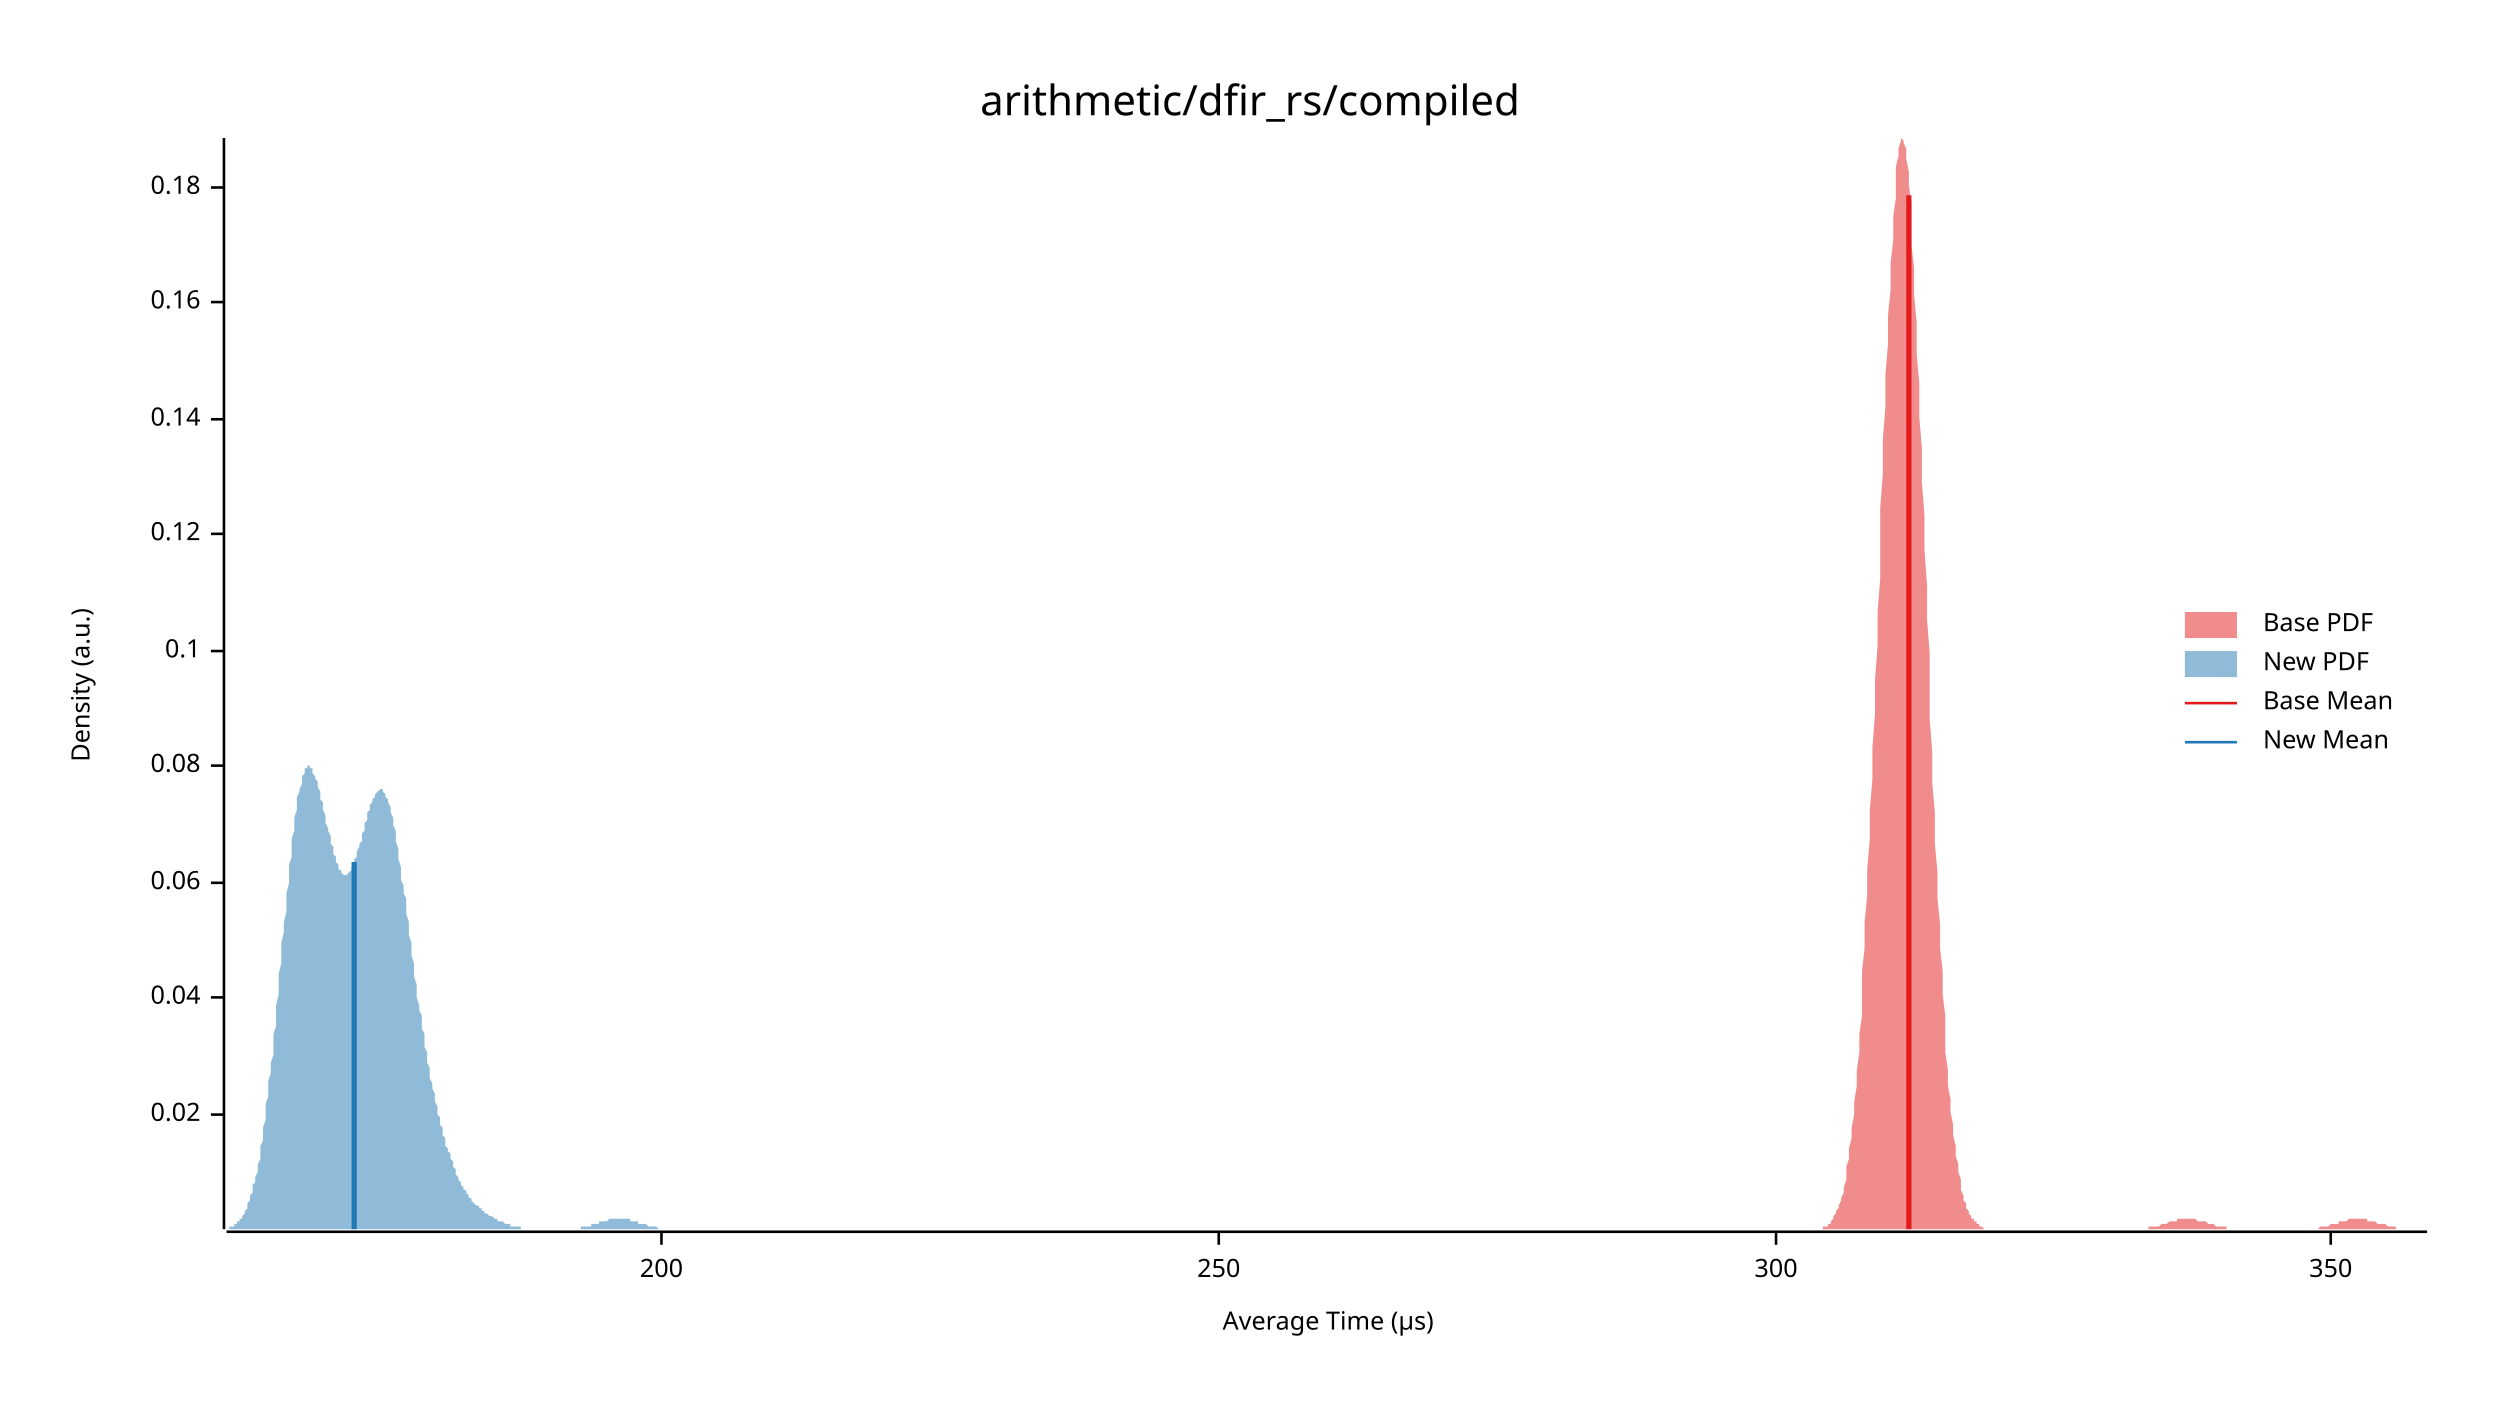
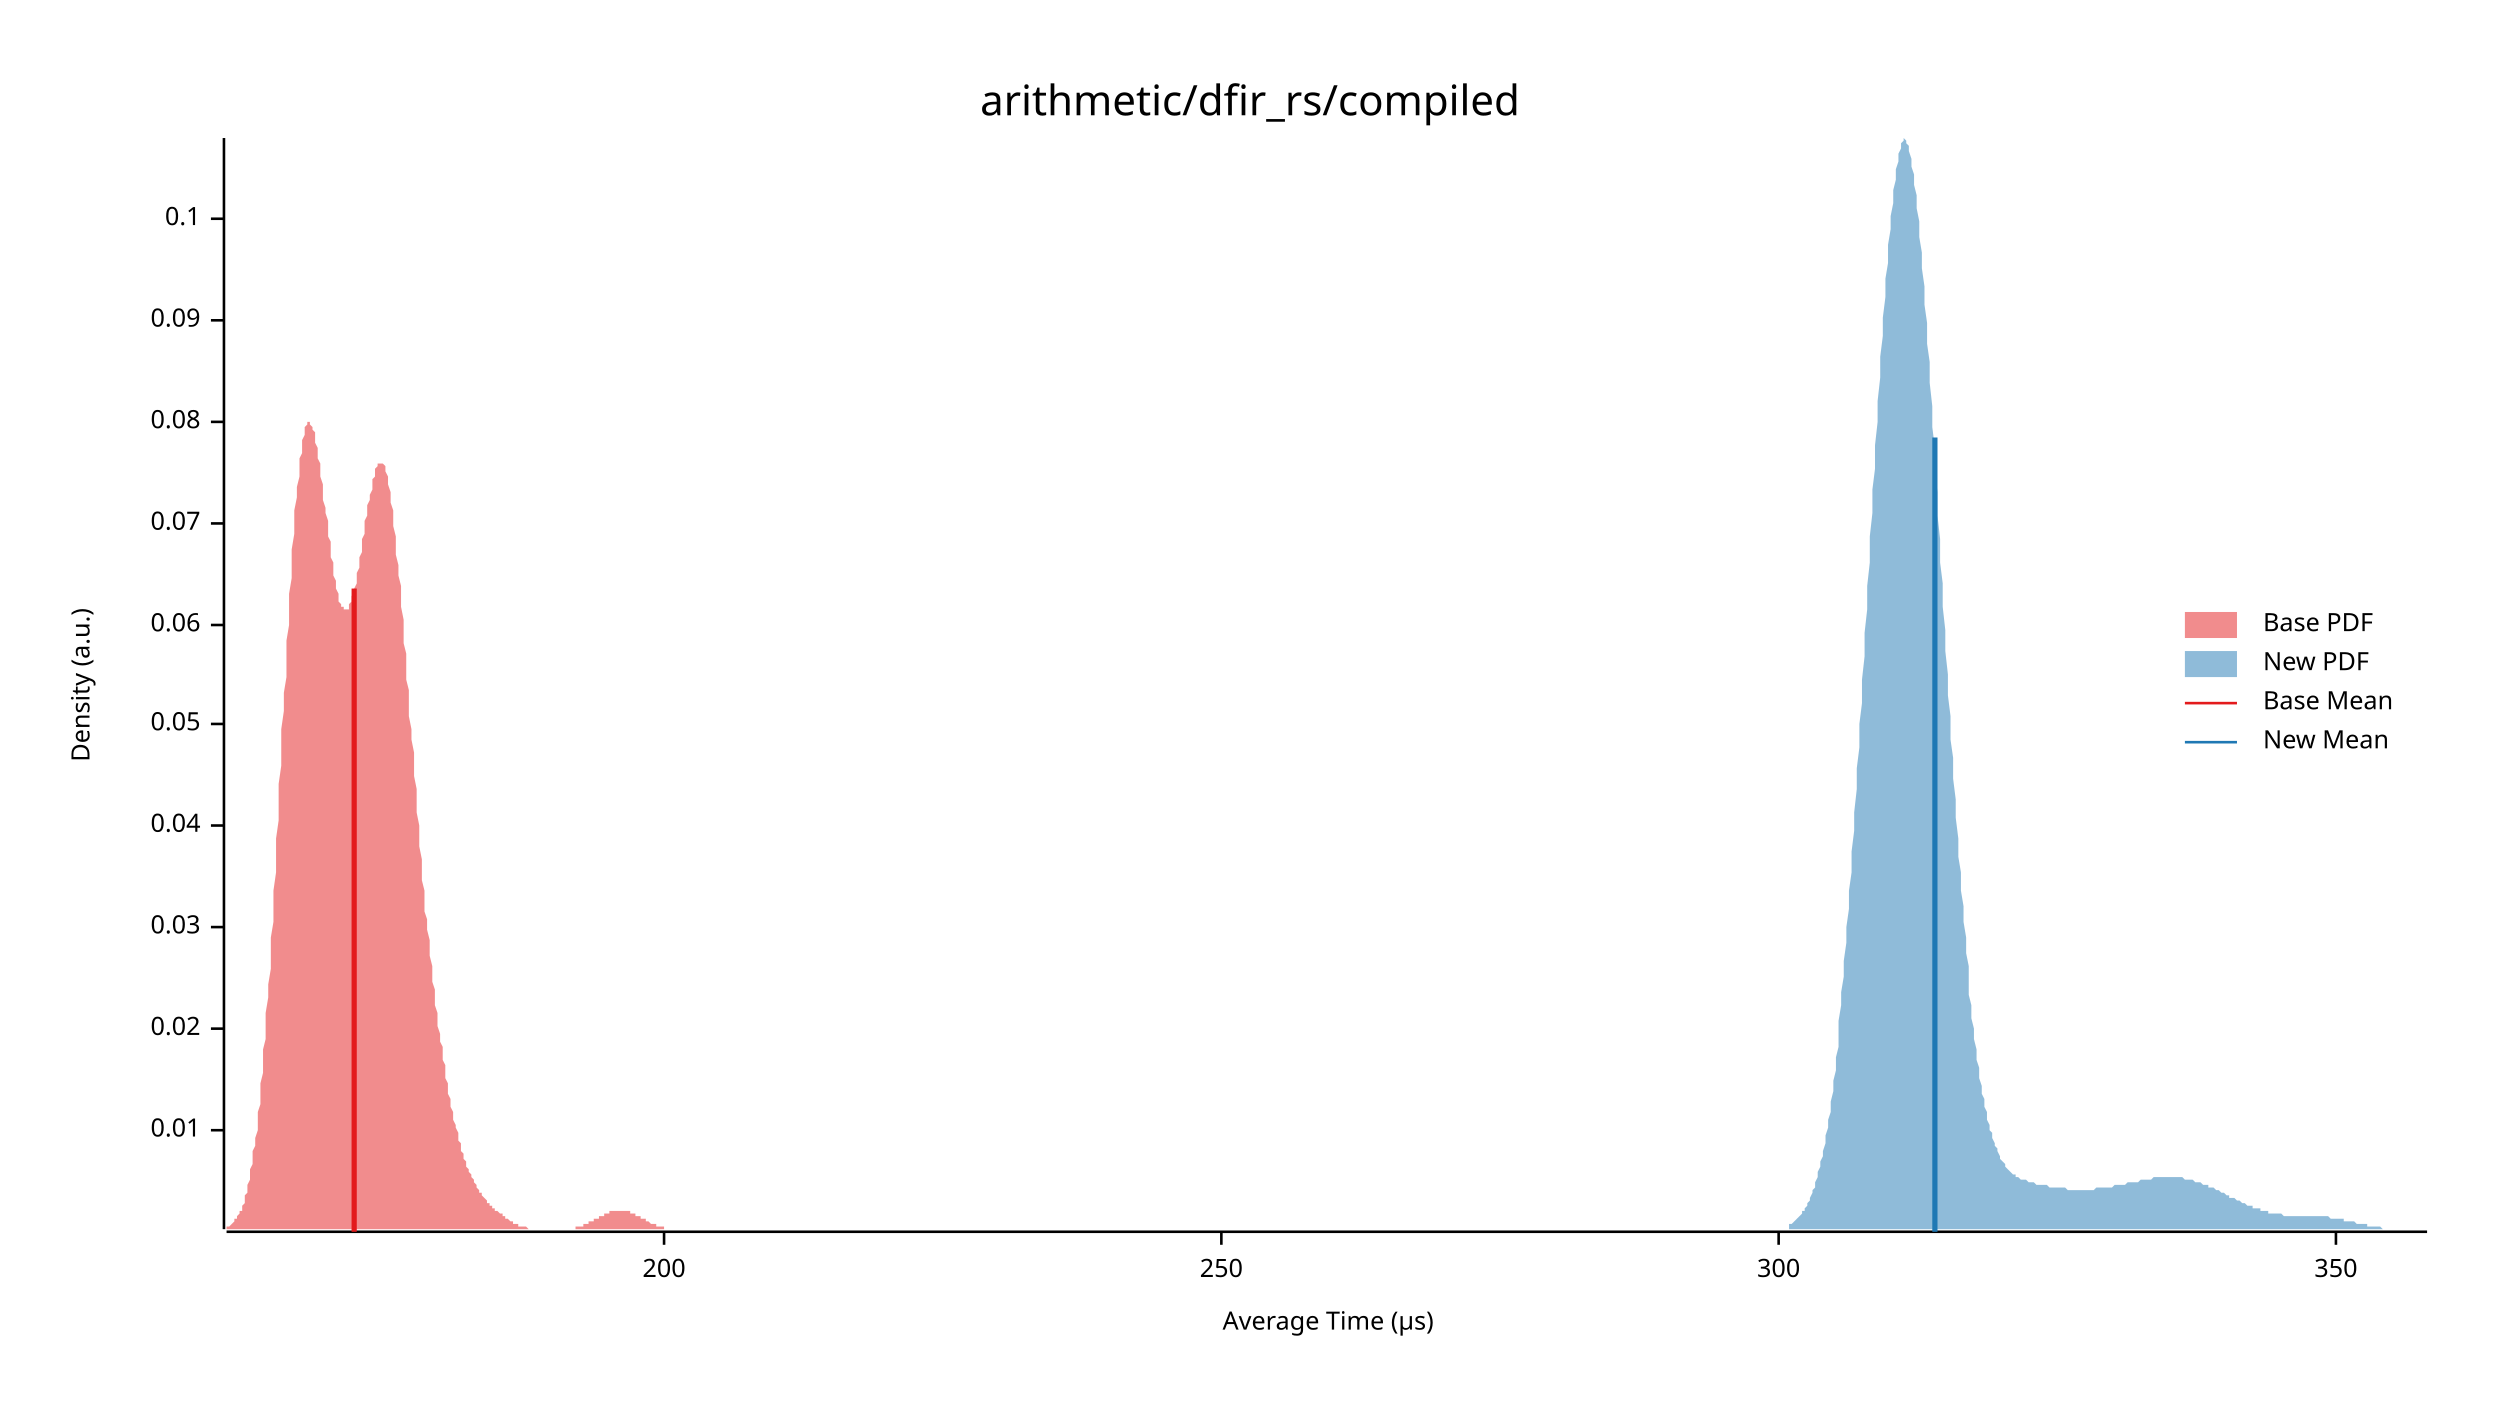
<svg xmlns="http://www.w3.org/2000/svg" width="960" height="540" viewBox="0 0 960 540">
  <text x="480" y="32" dy="0.76em" text-anchor="middle" font-family="sans-serif" font-size="16.129" opacity="1" fill="#000000">
arithmetic/dfir_rs/compiled
</text>
  <text x="27" y="263" dy="0.76em" text-anchor="middle" font-family="sans-serif" font-size="9.677" opacity="1" fill="#000000" transform="rotate(270, 27, 263)">
Density (a.u.)
</text>
  <text x="510" y="513" dy="-0.5ex" text-anchor="middle" font-family="sans-serif" font-size="9.677" opacity="1" fill="#000000">
Average Time (µs)
</text>
  <polyline fill="none" opacity="1" stroke="#000000" stroke-width="1" points="86,53 86,472 " />
-   <text x="77" y="428" dy="0.5ex" text-anchor="end" font-family="sans-serif" font-size="9.677" opacity="1" fill="#000000">
+   <text x="77" y="434" dy="0.5ex" text-anchor="end" font-family="sans-serif" font-size="9.677" opacity="1" fill="#000000">
+ 0.01
+ </text>
+   <polyline fill="none" opacity="1" stroke="#000000" stroke-width="1" points="81,434 86,434 " />
+   <text x="77" y="395" dy="0.5ex" text-anchor="end" font-family="sans-serif" font-size="9.677" opacity="1" fill="#000000">
0.02
</text>
-   <polyline fill="none" opacity="1" stroke="#000000" stroke-width="1" points="81,428 86,428 " />
-   <text x="77" y="383" dy="0.5ex" text-anchor="end" font-family="sans-serif" font-size="9.677" opacity="1" fill="#000000">
+   <polyline fill="none" opacity="1" stroke="#000000" stroke-width="1" points="81,395 86,395 " />
+   <text x="77" y="356" dy="0.5ex" text-anchor="end" font-family="sans-serif" font-size="9.677" opacity="1" fill="#000000">
+ 0.03
+ </text>
+   <polyline fill="none" opacity="1" stroke="#000000" stroke-width="1" points="81,356 86,356 " />
+   <text x="77" y="317" dy="0.5ex" text-anchor="end" font-family="sans-serif" font-size="9.677" opacity="1" fill="#000000">
0.04
</text>
-   <polyline fill="none" opacity="1" stroke="#000000" stroke-width="1" points="81,383 86,383 " />
-   <text x="77" y="339" dy="0.5ex" text-anchor="end" font-family="sans-serif" font-size="9.677" opacity="1" fill="#000000">
+   <polyline fill="none" opacity="1" stroke="#000000" stroke-width="1" points="81,317 86,317 " />
+   <text x="77" y="278" dy="0.5ex" text-anchor="end" font-family="sans-serif" font-size="9.677" opacity="1" fill="#000000">
+ 0.05
+ </text>
+   <polyline fill="none" opacity="1" stroke="#000000" stroke-width="1" points="81,278 86,278 " />
+   <text x="77" y="240" dy="0.5ex" text-anchor="end" font-family="sans-serif" font-size="9.677" opacity="1" fill="#000000">
0.06
</text>
-   <polyline fill="none" opacity="1" stroke="#000000" stroke-width="1" points="81,339 86,339 " />
-   <text x="77" y="294" dy="0.5ex" text-anchor="end" font-family="sans-serif" font-size="9.677" opacity="1" fill="#000000">
+   <polyline fill="none" opacity="1" stroke="#000000" stroke-width="1" points="81,240 86,240 " />
+   <text x="77" y="201" dy="0.5ex" text-anchor="end" font-family="sans-serif" font-size="9.677" opacity="1" fill="#000000">
+ 0.07
+ </text>
+   <polyline fill="none" opacity="1" stroke="#000000" stroke-width="1" points="81,201 86,201 " />
+   <text x="77" y="162" dy="0.5ex" text-anchor="end" font-family="sans-serif" font-size="9.677" opacity="1" fill="#000000">
0.08
</text>
-   <polyline fill="none" opacity="1" stroke="#000000" stroke-width="1" points="81,294 86,294 " />
-   <text x="77" y="250" dy="0.5ex" text-anchor="end" font-family="sans-serif" font-size="9.677" opacity="1" fill="#000000">
+   <polyline fill="none" opacity="1" stroke="#000000" stroke-width="1" points="81,162 86,162 " />
+   <text x="77" y="123" dy="0.5ex" text-anchor="end" font-family="sans-serif" font-size="9.677" opacity="1" fill="#000000">
+ 0.09
+ </text>
+   <polyline fill="none" opacity="1" stroke="#000000" stroke-width="1" points="81,123 86,123 " />
+   <text x="77" y="84" dy="0.5ex" text-anchor="end" font-family="sans-serif" font-size="9.677" opacity="1" fill="#000000">
0.1
</text>
-   <polyline fill="none" opacity="1" stroke="#000000" stroke-width="1" points="81,250 86,250 " />
-   <text x="77" y="205" dy="0.5ex" text-anchor="end" font-family="sans-serif" font-size="9.677" opacity="1" fill="#000000">
- 0.12
- </text>
-   <polyline fill="none" opacity="1" stroke="#000000" stroke-width="1" points="81,205 86,205 " />
-   <text x="77" y="161" dy="0.5ex" text-anchor="end" font-family="sans-serif" font-size="9.677" opacity="1" fill="#000000">
- 0.14
- </text>
-   <polyline fill="none" opacity="1" stroke="#000000" stroke-width="1" points="81,161 86,161 " />
-   <text x="77" y="116" dy="0.5ex" text-anchor="end" font-family="sans-serif" font-size="9.677" opacity="1" fill="#000000">
- 0.16
- </text>
-   <polyline fill="none" opacity="1" stroke="#000000" stroke-width="1" points="81,116 86,116 " />
-   <text x="77" y="72" dy="0.5ex" text-anchor="end" font-family="sans-serif" font-size="9.677" opacity="1" fill="#000000">
- 0.18
- </text>
-   <polyline fill="none" opacity="1" stroke="#000000" stroke-width="1" points="81,72 86,72 " />
+   <polyline fill="none" opacity="1" stroke="#000000" stroke-width="1" points="81,84 86,84 " />
  <polyline fill="none" opacity="1" stroke="#000000" stroke-width="1" points="87,473 932,473 " />
-   <text x="254" y="483" dy="0.76em" text-anchor="middle" font-family="sans-serif" font-size="9.677" opacity="1" fill="#000000">
+   <text x="255" y="483" dy="0.76em" text-anchor="middle" font-family="sans-serif" font-size="9.677" opacity="1" fill="#000000">
200
</text>
-   <polyline fill="none" opacity="1" stroke="#000000" stroke-width="1" points="254,473 254,478 " />
-   <text x="468" y="483" dy="0.76em" text-anchor="middle" font-family="sans-serif" font-size="9.677" opacity="1" fill="#000000">
+   <polyline fill="none" opacity="1" stroke="#000000" stroke-width="1" points="255,473 255,478 " />
+   <text x="469" y="483" dy="0.76em" text-anchor="middle" font-family="sans-serif" font-size="9.677" opacity="1" fill="#000000">
250
</text>
-   <polyline fill="none" opacity="1" stroke="#000000" stroke-width="1" points="468,473 468,478 " />
-   <text x="682" y="483" dy="0.76em" text-anchor="middle" font-family="sans-serif" font-size="9.677" opacity="1" fill="#000000">
+   <polyline fill="none" opacity="1" stroke="#000000" stroke-width="1" points="469,473 469,478 " />
+   <text x="683" y="483" dy="0.76em" text-anchor="middle" font-family="sans-serif" font-size="9.677" opacity="1" fill="#000000">
300
</text>
-   <polyline fill="none" opacity="1" stroke="#000000" stroke-width="1" points="682,473 682,478 " />
-   <text x="895" y="483" dy="0.76em" text-anchor="middle" font-family="sans-serif" font-size="9.677" opacity="1" fill="#000000">
+   <polyline fill="none" opacity="1" stroke="#000000" stroke-width="1" points="683,473 683,478 " />
+   <text x="897" y="483" dy="0.76em" text-anchor="middle" font-family="sans-serif" font-size="9.677" opacity="1" fill="#000000">
350
</text>
-   <polyline fill="none" opacity="1" stroke="#000000" stroke-width="1" points="895,473 895,478 " />
-   <polygon opacity="0.5" fill="#E31A1C" points="700,471 701,471 701,471 702,471 702,470 703,470 703,469 703,469 704,468 704,467 705,466 705,465 706,464 706,463 707,461 707,460 708,458 708,456 709,453 709,451 709,448 710,445 710,441 711,437 711,433 712,428 712,423 713,417 713,411 714,404 714,397 715,390 715,382 715,373 716,364 716,354 717,344 717,334 718,322 718,311 719,299 719,287 720,274 720,261 721,248 721,235 722,222 722,208 722,195 723,182 723,169 724,156 724,144 725,132 725,121 726,111 726,101 727,92 727,83 728,76 728,69 728,64 729,60 729,57 730,54 730,53 731,54 731,55 732,57 732,61 733,66 733,71 734,78 734,86 734,94 735,103 735,113 736,124 736,136 737,147 737,160 738,172 738,185 739,198 739,211 740,225 740,238 741,251 741,264 741,276 742,289 742,301 743,312 743,324 744,335 744,345 745,355 745,364 746,373 746,382 747,390 747,397 747,404 748,411 748,417 749,422 749,427 750,432 750,436 751,440 751,444 752,447 752,450 753,453 753,455 753,457 754,459 754,461 755,462 755,464 756,465 756,466 757,467 757,468 758,468 758,469 759,469 759,470 760,470 760,471 760,471 761,471 761,471 762,472 762,472 763,472 763,472 764,472 764,472 765,472 765,472 766,472 766,472 766,472 767,472 767,472 768,472 768,472 769,472 769,472 770,472 770,472 771,472 771,472 772,472 772,472 773,472 773,472 773,472 774,472 774,472 775,472 775,472 776,472 776,472 777,472 777,472 778,472 778,472 779,472 779,472 779,472 780,472 780,472 781,472 781,472 782,472 782,472 783,472 783,472 784,472 784,472 785,472 785,472 785,472 786,472 786,472 787,472 787,472 788,472 788,472 789,472 789,472 790,472 790,472 791,472 791,472 792,472 792,472 792,472 793,472 793,472 794,472 794,472 795,472 795,472 796,472 796,472 797,472 797,472 798,472 798,472 798,472 799,472 799,472 800,472 800,472 801,472 801,472 802,472 802,472 803,472 803,472 804,472 804,472 804,472 805,472 805,472 806,472 806,472 807,472 807,472 808,472 808,472 809,472 809,472 810,472 810,472 811,472 811,472 811,472 812,472 812,472 813,472 813,472 814,472 814,472 815,472 815,472 816,472 816,472 817,472 817,472 817,472 818,472 818,472 819,472 819,472 820,472 820,472 821,472 821,472 822,472 822,472 823,472 823,472 823,472 824,472 824,472 825,472 825,471 826,471 826,471 827,471 827,471 828,471 828,471 829,471 829,471 830,470 830,470 830,470 831,470 831,470 832,470 832,470 833,469 833,469 834,469 834,469 835,469 835,469 836,469 836,469 836,468 837,468 837,468 838,468 838,468 839,468 839,468 840,468 840,468 841,468 841,468 842,468 842,468 842,468 843,468 843,468 844,469 844,469 845,469 845,469 846,469 846,469 847,469 847,469 848,470 848,470 849,470 849,470 849,470 850,470 850,470 851,471 851,471 852,471 852,471 853,471 853,471 854,471 854,471 855,471 855,472 855,472 856,472 856,472 857,472 857,472 858,472 858,472 859,472 859,472 860,472 860,472 861,472 861,472 862,472 862,472 862,472 863,472 863,472 864,472 864,472 865,472 865,472 866,472 866,472 867,472 867,472 868,472 868,472 868,472 869,472 869,472 870,472 870,472 871,472 871,472 872,472 872,472 873,472 873,472 874,472 874,472 874,472 875,472 875,472 876,472 876,472 877,472 877,472 878,472 878,472 879,472 879,472 880,472 880,472 881,472 881,472 881,472 882,472 882,472 883,472 883,472 884,472 884,472 885,472 885,472 886,472 886,472 887,472 887,472 887,472 888,472 888,472 889,472 889,472 890,472 890,472 891,471 891,471 892,471 892,471 893,471 893,471 893,471 894,471 894,471 895,470 895,470 896,470 896,470 897,470 897,470 898,470 898,469 899,469 899,469 900,469 900,469 900,469 901,469 901,469 902,468 902,468 903,468 903,468 904,468 904,468 905,468 905,468 906,468 906,468 906,468 907,468 907,468 908,468 908,468 909,468 909,469 910,469 910,469 911,469 911,469 912,469 912,469 912,469 913,470 913,470 914,470 914,470 915,470 915,470 916,470 916,470 917,471 917,471 918,471 918,471 919,471 919,471 919,471 920,471 920,472 921,472 921,472 922,472 922,472 923,472 923,472 924,472 924,472 925,472 925,472 925,472 926,472 926,472 927,472 927,472 928,472 928,472 929,472 929,472 930,472 930,472 931,472 931,472 932,472 932,472 700,472 " />
-   <polygon opacity="0.5" fill="#1F78B4" points="87,472 87,472 87,472 88,472 88,472 88,471 89,471 89,471 89,471 90,471 90,470 90,470 91,470 91,470 91,469 92,469 92,468 93,468 93,467 93,467 94,466 94,466 94,465 95,464 95,463 95,462 96,461 96,460 96,459 97,458 97,457 97,455 98,454 98,452 99,450 99,449 99,447 100,445 100,442 100,440 101,438 101,435 101,433 102,430 102,427 102,424 103,421 103,418 103,415 104,412 104,408 105,405 105,401 105,397 106,394 106,390 106,386 107,382 107,378 107,374 108,370 108,366 108,362 109,358 109,354 110,350 110,347 110,343 111,339 111,335 111,332 112,329 112,325 112,322 113,319 113,316 113,314 114,311 114,309 114,306 115,304 115,303 116,301 116,299 116,298 117,297 117,296 117,295 118,295 118,295 118,294 119,294 119,295 119,295 120,295 120,296 120,297 121,298 121,299 122,300 122,301 122,302 123,304 123,305 123,307 124,308 124,310 124,311 125,313 125,315 125,316 126,318 126,319 127,321 127,322 127,324 128,325 128,327 128,328 129,329 129,330 129,331 130,332 130,333 130,334 131,334 131,335 131,335 132,336 132,336 133,336 133,336 133,336 134,335 134,335 134,335 135,334 135,333 135,333 136,332 136,331 136,330 137,329 137,328 137,327 138,325 138,324 139,323 139,322 139,320 140,319 140,318 140,316 141,315 141,314 141,312 142,311 142,310 142,309 143,308 143,307 144,306 144,305 144,305 145,304 145,304 145,304 146,303 146,303 146,303 147,303 147,304 147,304 148,305 148,305 148,306 149,307 149,308 150,310 150,311 150,312 151,314 151,316 151,317 152,319 152,321 152,323 153,326 153,328 153,330 154,333 154,335 154,338 155,340 155,343 156,345 156,348 156,351 157,354 157,356 157,359 158,362 158,365 158,367 159,370 159,373 159,375 160,378 160,380 160,383 161,386 161,388 162,390 162,393 162,395 163,397 163,400 163,402 164,404 164,406 164,408 165,410 165,412 165,414 166,416 166,418 167,420 167,421 167,423 168,425 168,426 168,428 169,429 169,431 169,432 170,433 170,435 170,436 171,437 171,439 171,440 172,441 172,442 173,443 173,444 173,445 174,446 174,447 174,448 175,449 175,450 175,451 176,452 176,453 176,453 177,454 177,455 177,455 178,456 178,457 179,457 179,458 179,458 180,459 180,459 180,460 181,460 181,461 181,461 182,462 182,462 182,462 183,463 183,463 184,463 184,464 184,464 185,464 185,465 185,465 186,465 186,465 186,466 187,466 187,466 187,466 188,467 188,467 188,467 189,467 189,467 190,468 190,468 190,468 191,468 191,468 191,469 192,469 192,469 192,469 193,469 193,469 193,469 194,470 194,470 194,470 195,470 195,470 196,470 196,470 196,471 197,471 197,471 197,471 198,471 198,471 198,471 199,471 199,471 199,471 200,471 200,472 201,472 201,472 201,472 202,472 202,472 202,472 203,472 203,472 203,472 204,472 204,472 204,472 205,472 205,472 205,472 206,472 206,472 207,472 207,472 207,472 208,472 208,472 208,472 209,472 209,472 209,472 210,472 210,472 210,472 211,472 211,472 211,472 212,472 212,472 213,472 213,472 213,472 214,472 214,472 214,472 215,472 215,472 215,472 216,472 216,472 216,472 217,472 217,472 218,472 218,472 218,472 219,472 219,472 219,472 220,472 220,472 220,472 221,472 221,472 221,472 222,472 222,472 222,472 223,472 223,471 224,471 224,471 224,471 225,471 225,471 225,471 226,471 226,471 226,471 227,471 227,470 227,470 228,470 228,470 228,470 229,470 229,470 230,470 230,470 230,469 231,469 231,469 231,469 232,469 232,469 232,469 233,469 233,469 233,469 234,468 234,468 234,468 235,468 235,468 236,468 236,468 236,468 237,468 237,468 237,468 238,468 238,468 238,468 239,468 239,468 239,468 240,468 240,468 241,468 241,468 241,468 242,468 242,469 242,469 243,469 243,469 243,469 244,469 244,469 244,469 245,469 245,469 245,470 246,470 246,470 247,470 247,470 247,470 248,470 248,470 248,470 249,471 249,471 249,471 250,471 250,471 250,471 251,471 251,471 251,471 252,471 252,471 253,472 253,472 253,472 254,472 254,472 254,472 255,472 255,472 255,472 256,472 256,472 256,472 257,472 257,472 258,472 258,472 258,472 259,472 259,472 259,472 260,472 260,472 260,472 261,472 261,472 261,472 262,472 262,472 262,472 263,472 263,472 263,472 87,472 " />
-   <polyline fill="none" opacity="1" stroke="#E31A1C" stroke-width="2" points="733,472 733,75 " />
-   <polyline fill="none" opacity="1" stroke="#1F78B4" stroke-width="2" points="136,472 136,331 " />
+   <polyline fill="none" opacity="1" stroke="#000000" stroke-width="1" points="897,473 897,478 " />
+   <polygon opacity="0.5" fill="#E31A1C" points="87,472 87,471 87,471 88,471 88,471 88,471 89,470 89,470 89,470 90,469 90,469 90,468 91,468 91,467 91,467 92,466 92,465 93,465 93,464 93,463 94,462 94,461 94,459 95,458 95,456 95,455 96,453 96,451 96,449 97,447 97,445 97,442 98,440 98,437 99,434 99,431 99,427 100,424 100,420 100,416 101,412 101,408 101,403 102,399 102,394 102,389 103,383 103,378 104,372 104,366 104,360 105,354 105,348 105,342 106,335 106,328 106,322 107,315 107,308 107,301 108,294 108,287 108,280 109,273 109,266 110,260 110,253 110,246 111,240 111,234 111,228 112,222 112,216 112,211 113,205 113,200 113,196 114,191 114,187 115,183 115,180 115,176 116,174 116,171 116,169 117,167 117,165 117,164 118,163 118,163 118,162 119,162 119,163 119,163 120,164 120,165 121,166 121,168 121,170 122,172 122,174 122,176 123,178 123,181 123,183 124,186 124,189 124,192 125,195 125,197 126,200 126,203 126,206 127,208 127,211 127,214 128,216 128,218 128,221 129,223 129,225 129,226 130,228 130,229 130,231 131,232 131,233 132,233 132,234 132,234 133,234 133,234 133,234 134,234 134,233 134,232 135,231 135,230 135,229 136,227 136,226 137,224 137,222 137,220 138,218 138,216 138,214 139,212 139,209 139,207 140,205 140,203 140,200 141,198 141,196 141,194 142,192 142,190 143,188 143,186 143,184 144,183 144,182 144,180 145,179 145,179 145,178 146,178 146,178 146,178 147,178 147,178 148,179 148,180 148,181 149,183 149,184 149,186 150,189 150,191 150,193 151,196 151,199 151,202 152,206 152,209 152,213 153,217 153,221 154,225 154,229 154,233 155,238 155,242 155,247 156,251 156,256 156,261 157,265 157,270 157,275 158,280 158,284 159,289 159,294 159,298 160,303 160,308 160,312 161,317 161,321 161,325 162,330 162,334 162,338 163,342 163,346 163,350 164,353 164,357 165,361 165,364 165,367 166,371 166,374 166,377 167,380 167,383 167,386 168,389 168,392 168,394 169,397 169,400 170,402 170,404 170,407 171,409 171,411 171,414 172,416 172,418 172,420 173,422 173,423 173,425 174,427 174,429 174,430 175,432 175,433 176,435 176,436 176,438 177,439 177,440 177,442 178,443 178,444 178,445 179,446 179,447 179,448 180,449 180,450 181,451 181,451 181,452 182,453 182,454 182,454 183,455 183,456 183,456 184,457 184,457 184,458 185,458 185,459 185,459 186,460 186,460 187,461 187,461 187,462 188,462 188,462 188,463 189,463 189,463 189,464 190,464 190,464 190,465 191,465 191,465 192,466 192,466 192,466 193,466 193,467 193,467 194,467 194,468 194,468 195,468 195,468 195,468 196,469 196,469 196,469 197,469 197,470 198,470 198,470 198,470 199,470 199,470 199,471 200,471 200,471 200,471 201,471 201,471 201,471 202,471 202,471 203,472 203,472 203,472 204,472 204,472 204,472 205,472 205,472 205,472 206,472 206,472 206,472 207,472 207,472 207,472 208,472 208,472 209,472 209,472 209,472 210,472 210,472 210,472 211,472 211,472 211,472 212,472 212,472 212,472 213,472 213,472 214,472 214,472 214,472 215,472 215,472 215,472 216,472 216,472 216,472 217,472 217,472 217,472 218,472 218,472 218,472 219,472 219,472 220,472 220,472 220,472 221,472 221,471 221,471 222,471 222,471 222,471 223,471 223,471 223,471 224,471 224,470 225,470 225,470 225,470 226,470 226,470 226,469 227,469 227,469 227,469 228,469 228,469 228,468 229,468 229,468 229,468 230,468 230,467 231,467 231,467 231,467 232,467 232,466 232,466 233,466 233,466 233,466 234,466 234,466 234,465 235,465 235,465 236,465 236,465 236,465 237,465 237,465 237,465 238,465 238,465 238,465 239,465 239,465 239,465 240,465 240,465 240,465 241,465 241,465 242,465 242,466 242,466 243,466 243,466 243,466 244,466 244,467 244,467 245,467 245,467 245,467 246,467 246,468 246,468 247,468 247,468 248,468 248,469 248,469 249,469 249,469 249,469 250,470 250,470 250,470 251,470 251,470 251,470 252,470 252,471 253,471 253,471 253,471 254,471 254,471 254,471 255,471 255,472 255,472 256,472 256,472 256,472 257,472 257,472 257,472 258,472 258,472 259,472 259,472 259,472 260,472 260,472 260,472 261,472 261,472 261,472 262,472 262,472 262,472 263,472 263,472 264,472 264,472 87,472 " />
+   <polygon opacity="0.5" fill="#1F78B4" points="687,470 687,470 688,470 688,470 689,469 689,469 690,468 690,468 691,467 691,467 692,466 692,465 693,465 693,464 694,463 694,462 695,461 695,460 696,458 696,457 697,456 697,454 698,452 698,450 699,448 699,446 700,444 700,442 701,439 701,436 702,433 702,430 703,427 703,423 704,419 704,415 705,411 705,406 706,402 706,397 706,392 707,386 707,381 708,375 708,369 709,362 709,356 710,349 710,342 711,335 711,327 712,319 712,312 713,303 713,295 714,287 714,278 715,270 715,261 716,252 716,243 717,234 717,225 718,216 718,206 719,197 719,188 720,180 720,171 721,162 721,154 722,145 722,137 723,129 723,122 724,114 724,107 725,101 725,94 726,88 726,83 727,78 727,73 728,69 728,65 729,62 729,59 730,57 730,55 731,54 731,54 731,53 732,54 732,55 733,56 733,58 734,61 734,64 735,67 735,71 736,75 736,80 737,85 737,91 738,97 738,103 739,110 739,117 740,124 740,132 741,139 741,147 742,156 742,164 743,172 743,181 744,189 744,198 745,207 745,216 746,224 746,233 747,242 747,250 748,259 748,267 749,275 749,284 750,291 750,299 751,307 751,314 752,322 752,329 753,335 753,342 754,348 754,354 755,360 755,366 756,371 756,377 756,382 757,386 757,391 758,395 758,399 759,403 759,407 760,410 760,414 761,417 761,420 762,422 762,425 763,427 763,430 764,432 764,434 765,435 765,437 766,439 766,440 767,441 767,442 768,444 768,445 769,446 769,446 770,447 770,448 771,449 771,449 772,450 772,450 773,451 773,451 774,451 774,452 775,452 775,452 776,453 776,453 777,453 777,453 778,453 778,453 779,454 779,454 780,454 780,454 781,454 781,454 781,454 782,455 782,455 783,455 783,455 784,455 784,455 785,455 785,455 786,455 786,455 787,456 787,456 788,456 788,456 789,456 789,456 790,456 790,456 791,456 791,456 792,456 792,456 793,456 793,456 794,457 794,457 795,457 795,457 796,457 796,457 797,457 797,457 798,457 798,457 799,457 799,457 800,457 800,457 801,457 801,457 802,457 802,457 803,457 803,457 804,457 804,457 805,456 805,456 806,456 806,456 806,456 807,456 807,456 808,456 808,456 809,456 809,456 810,456 810,456 811,456 811,456 812,455 812,455 813,455 813,455 814,455 814,455 815,455 815,455 816,455 816,455 817,454 817,454 818,454 818,454 819,454 819,454 820,454 820,454 821,454 821,454 822,453 822,453 823,453 823,453 824,453 824,453 825,453 825,453 826,453 826,453 827,452 827,452 828,452 828,452 829,452 829,452 830,452 830,452 831,452 831,452 831,452 832,452 832,452 833,452 833,452 834,452 834,452 835,452 835,452 836,452 836,452 837,452 837,452 838,452 838,452 839,453 839,453 840,453 840,453 841,453 841,453 842,453 842,453 843,454 843,454 844,454 844,454 845,454 845,454 846,455 846,455 847,455 847,455 848,455 848,456 849,456 849,456 850,456 850,456 851,457 851,457 852,457 852,457 853,458 853,458 854,458 854,458 855,459 855,459 856,459 856,459 856,460 857,460 857,460 858,460 858,460 859,461 859,461 860,461 860,461 861,462 861,462 862,462 862,462 863,463 863,463 864,463 864,463 865,463 865,464 866,464 866,464 867,464 867,464 868,464 868,465 869,465 869,465 870,465 870,465 871,465 871,466 872,466 872,466 873,466 873,466 874,466 874,466 875,466 875,466 876,466 876,466 877,467 877,467 878,467 878,467 879,467 879,467 880,467 880,467 881,467 881,467 881,467 882,467 882,467 883,467 883,467 884,467 884,467 885,467 885,467 886,467 886,467 887,467 887,467 888,467 888,467 889,467 889,467 890,467 890,467 891,467 891,467 892,467 892,467 893,467 893,467 894,467 894,467 895,468 895,468 896,468 896,468 897,468 897,468 898,468 898,468 899,468 899,468 900,468 900,469 901,469 901,469 902,469 902,469 903,469 903,469 904,469 904,469 905,470 905,470 906,470 906,470 906,470 907,470 907,470 908,470 908,470 909,470 909,471 910,471 910,471 911,471 911,471 912,471 912,471 913,471 913,471 914,471 914,471 915,472 915,472 916,472 916,472 917,472 917,472 918,472 918,472 919,472 919,472 920,472 920,472 921,472 921,472 922,472 922,472 923,472 923,472 924,472 924,472 925,472 925,472 926,472 926,472 927,472 927,472 928,472 928,472 929,472 929,472 930,472 930,472 931,472 931,472 932,472 932,472 687,472 " />
+   <polyline fill="none" opacity="1" stroke="#E31A1C" stroke-width="2" points="136,473 136,226 " />
+   <polyline fill="none" opacity="1" stroke="#1F78B4" stroke-width="2" points="743,473 743,168 " />
  <text x="869" y="235" dy="0.76em" text-anchor="start" font-family="sans-serif" font-size="9.677" opacity="1" fill="#000000">
Base PDF
</text>
  <text x="869" y="250" dy="0.76em" text-anchor="start" font-family="sans-serif" font-size="9.677" opacity="1" fill="#000000">
New PDF
</text>
  <text x="869" y="265" dy="0.76em" text-anchor="start" font-family="sans-serif" font-size="9.677" opacity="1" fill="#000000">
Base Mean
</text>
  <text x="869" y="280" dy="0.76em" text-anchor="start" font-family="sans-serif" font-size="9.677" opacity="1" fill="#000000">
New Mean
</text>
  <rect x="839" y="235" width="20" height="10" opacity="0.5" fill="#E31A1C" stroke="none" />
  <rect x="839" y="250" width="20" height="10" opacity="0.5" fill="#1F78B4" stroke="none" />
  <polyline fill="none" opacity="1" stroke="#E31A1C" stroke-width="1" points="839,270 859,270 " />
  <polyline fill="none" opacity="1" stroke="#1F78B4" stroke-width="1" points="839,285 859,285 " />
</svg>
